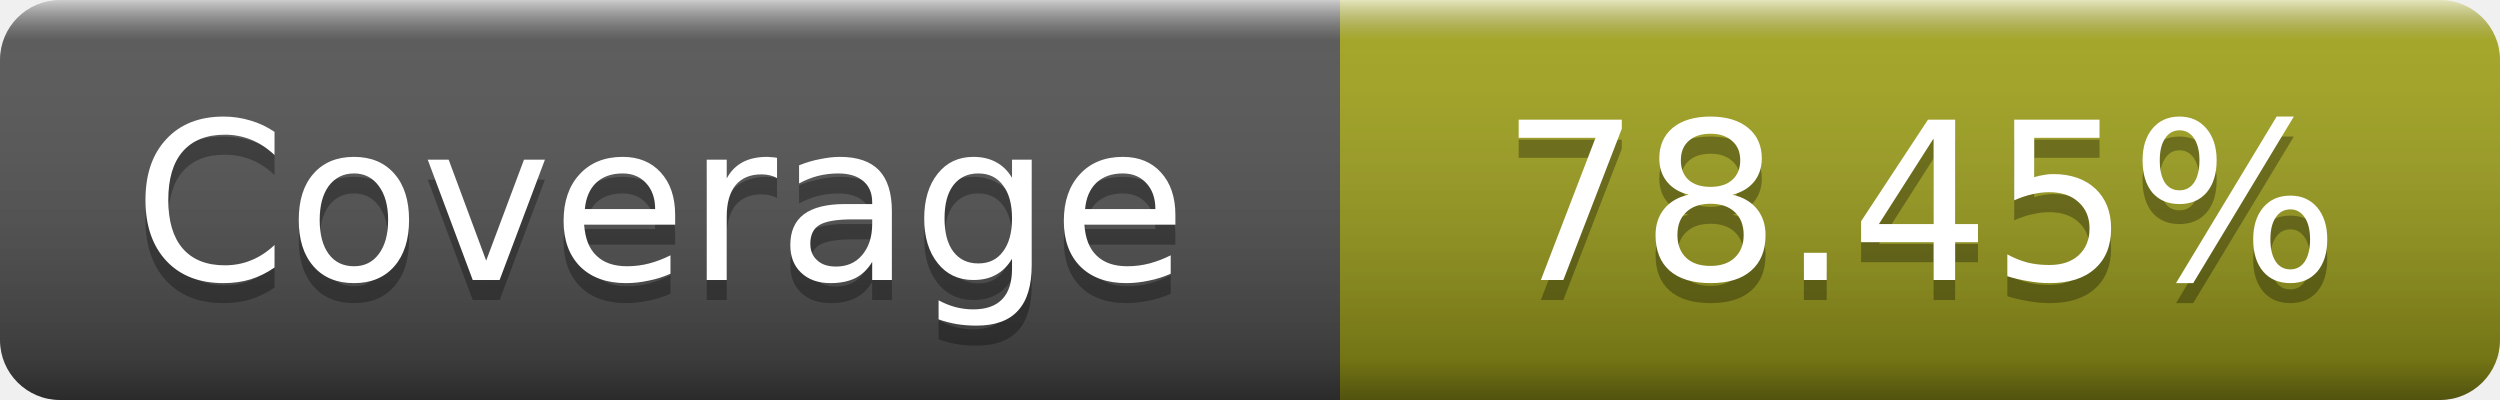
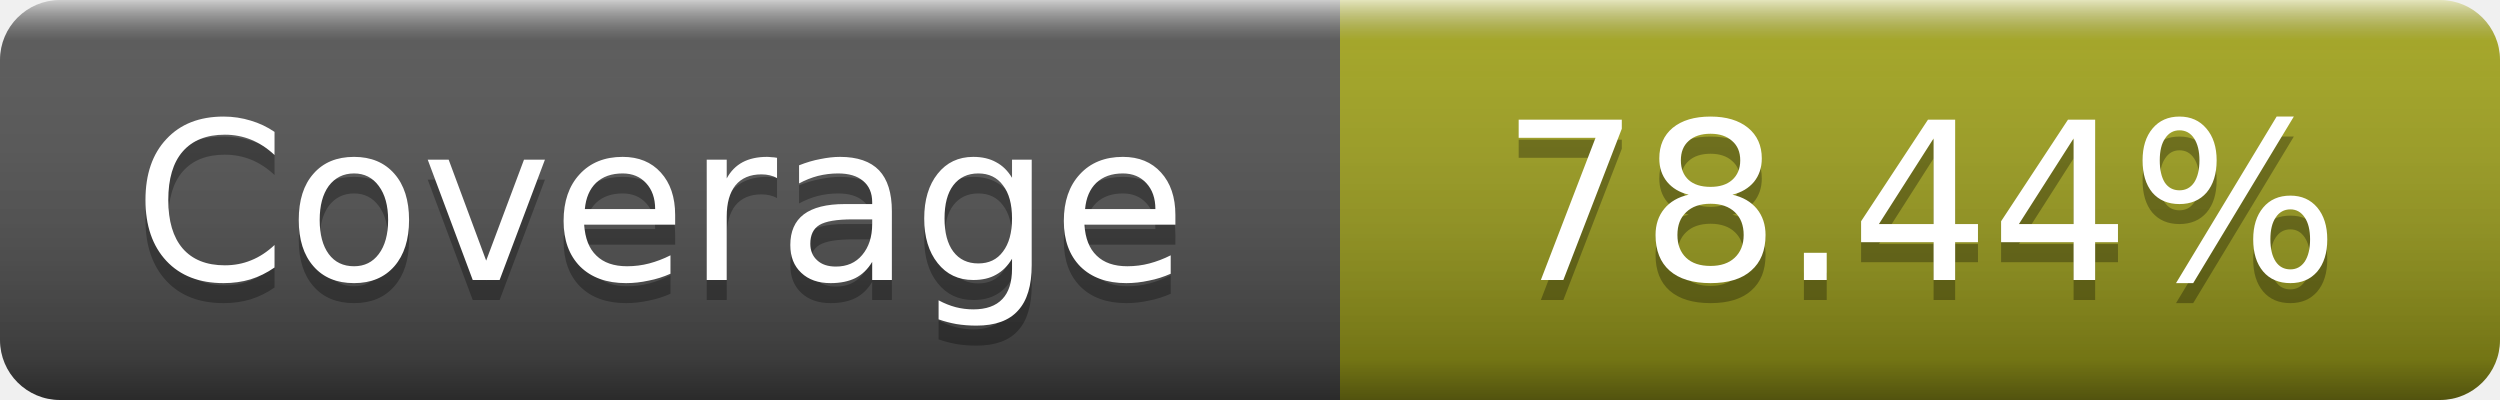
- <svg xmlns="http://www.w3.org/2000/svg" width="125" height="20" role="img" aria-label="Coverage: 78.45%">
+ <svg xmlns="http://www.w3.org/2000/svg" width="125" height="20" role="img" aria-label="Coverage: 78.44%">
  <linearGradient id="s" x2="0" y2="100%">
    <stop offset="0" stop-color="#fff" stop-opacity=".7" />
    <stop offset=".1" stop-color="#aaa" stop-opacity=".1" />
    <stop offset=".9" stop-opacity=".3" />
    <stop offset="1" stop-opacity=".5" />
  </linearGradient>
  <mask id="m">
    <rect width="125" height="20" rx="3" fill="#fff" />
  </mask>
  <g mask="url(#m)">
    <rect width="67" height="20" fill="#555" />
    <rect x="67" width="58" height="20" fill="#a4a61d" />
    <rect width="125" height="20" fill="url(#s)" />
  </g>
  <g fill="#fff" text-anchor="middle" font-family="DejaVu Sans,Verdana,Geneva,sans-serif" font-size="11" text-rendering="geometricPrecision">
    <text x="33" y="15" fill="#010101" fill-opacity=".3">Coverage</text>
    <text x="33" y="14">Coverage</text>
-     <text x="96" y="15" fill="#010101" fill-opacity=".3">78.45%</text>
-     <text x="96" y="14">78.45%</text>
+     <text x="96" y="15" fill="#010101" fill-opacity=".3">78.44%</text>
+     <text x="96" y="14">78.44%</text>
  </g>
</svg>
